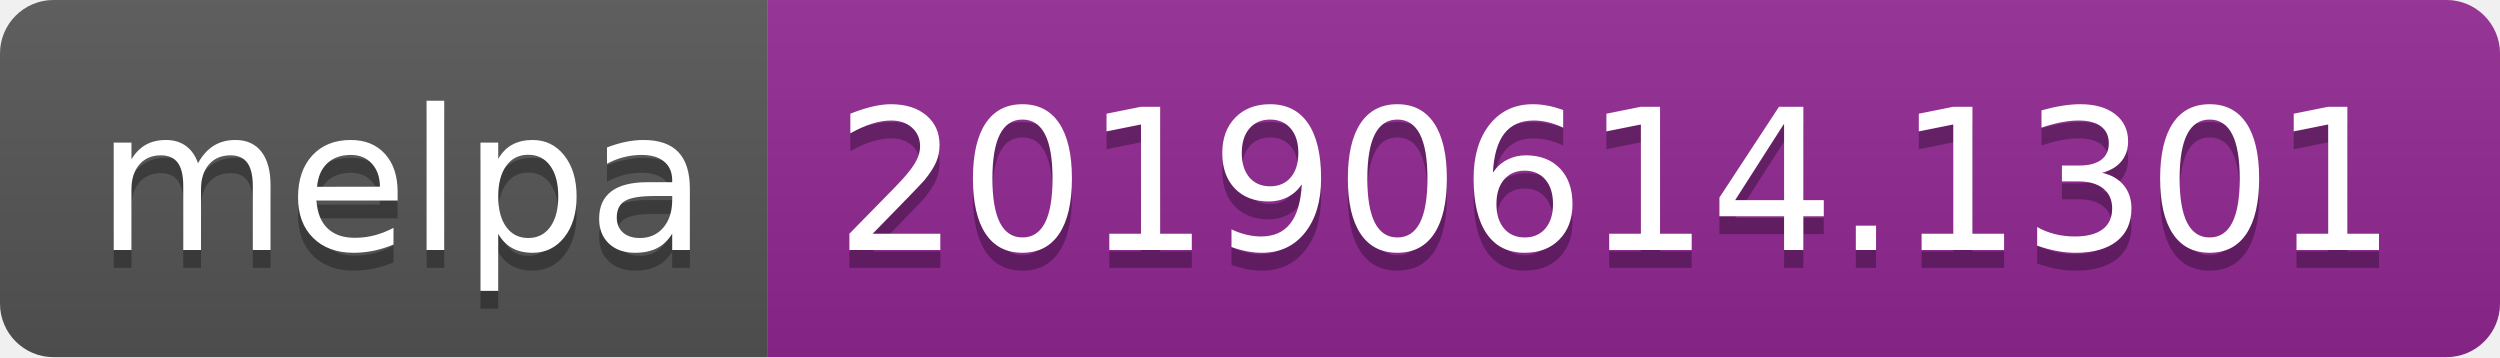
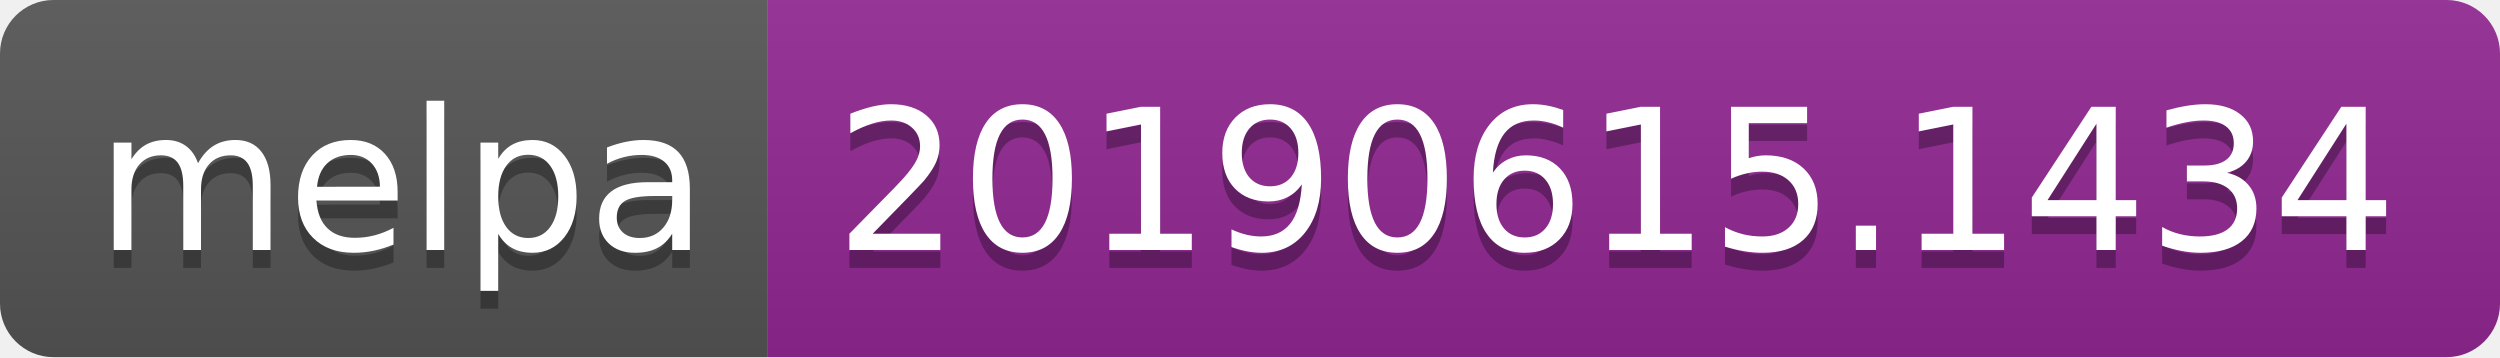
<svg xmlns="http://www.w3.org/2000/svg" width="140" height="20">
  <linearGradient id="b" x2="0" y2="100%">
    <stop offset="0" stop-color="#bbb" stop-opacity=".1" />
    <stop offset="1" stop-opacity=".1" />
  </linearGradient>
  <clipPath id="a">
    <rect width="140" height="20" rx="3" fill="#fff" />
  </clipPath>
  <g clip-path="url(#a)">
    <path fill="#555" d="M0 0h43v20H0z" />
    <path fill="#922793" d="M43 0h97v20H43z" />
    <path fill="url(#b)" d="M0 0h140v20H0z" />
  </g>
  <g fill="#fff" text-anchor="middle" font-family="DejaVu Sans,Verdana,Geneva,sans-serif" font-size="110">
    <text x="225" y="150" fill="#010101" fill-opacity=".3" transform="scale(.1)" textLength="330">melpa</text>
    <text x="225" y="140" transform="scale(.1)" textLength="330">melpa</text>
-     <text x="905" y="150" fill="#010101" fill-opacity=".3" transform="scale(.1)" textLength="870">20190614.1301</text>
-     <text x="905" y="140" transform="scale(.1)" textLength="870">20190614.1301</text>
+     <text x="905" y="150" fill="#010101" fill-opacity=".3" transform="scale(.1)" textLength="870">20190615.1434</text>
+     <text x="905" y="140" transform="scale(.1)" textLength="870">20190615.1434</text>
  </g>
</svg>
